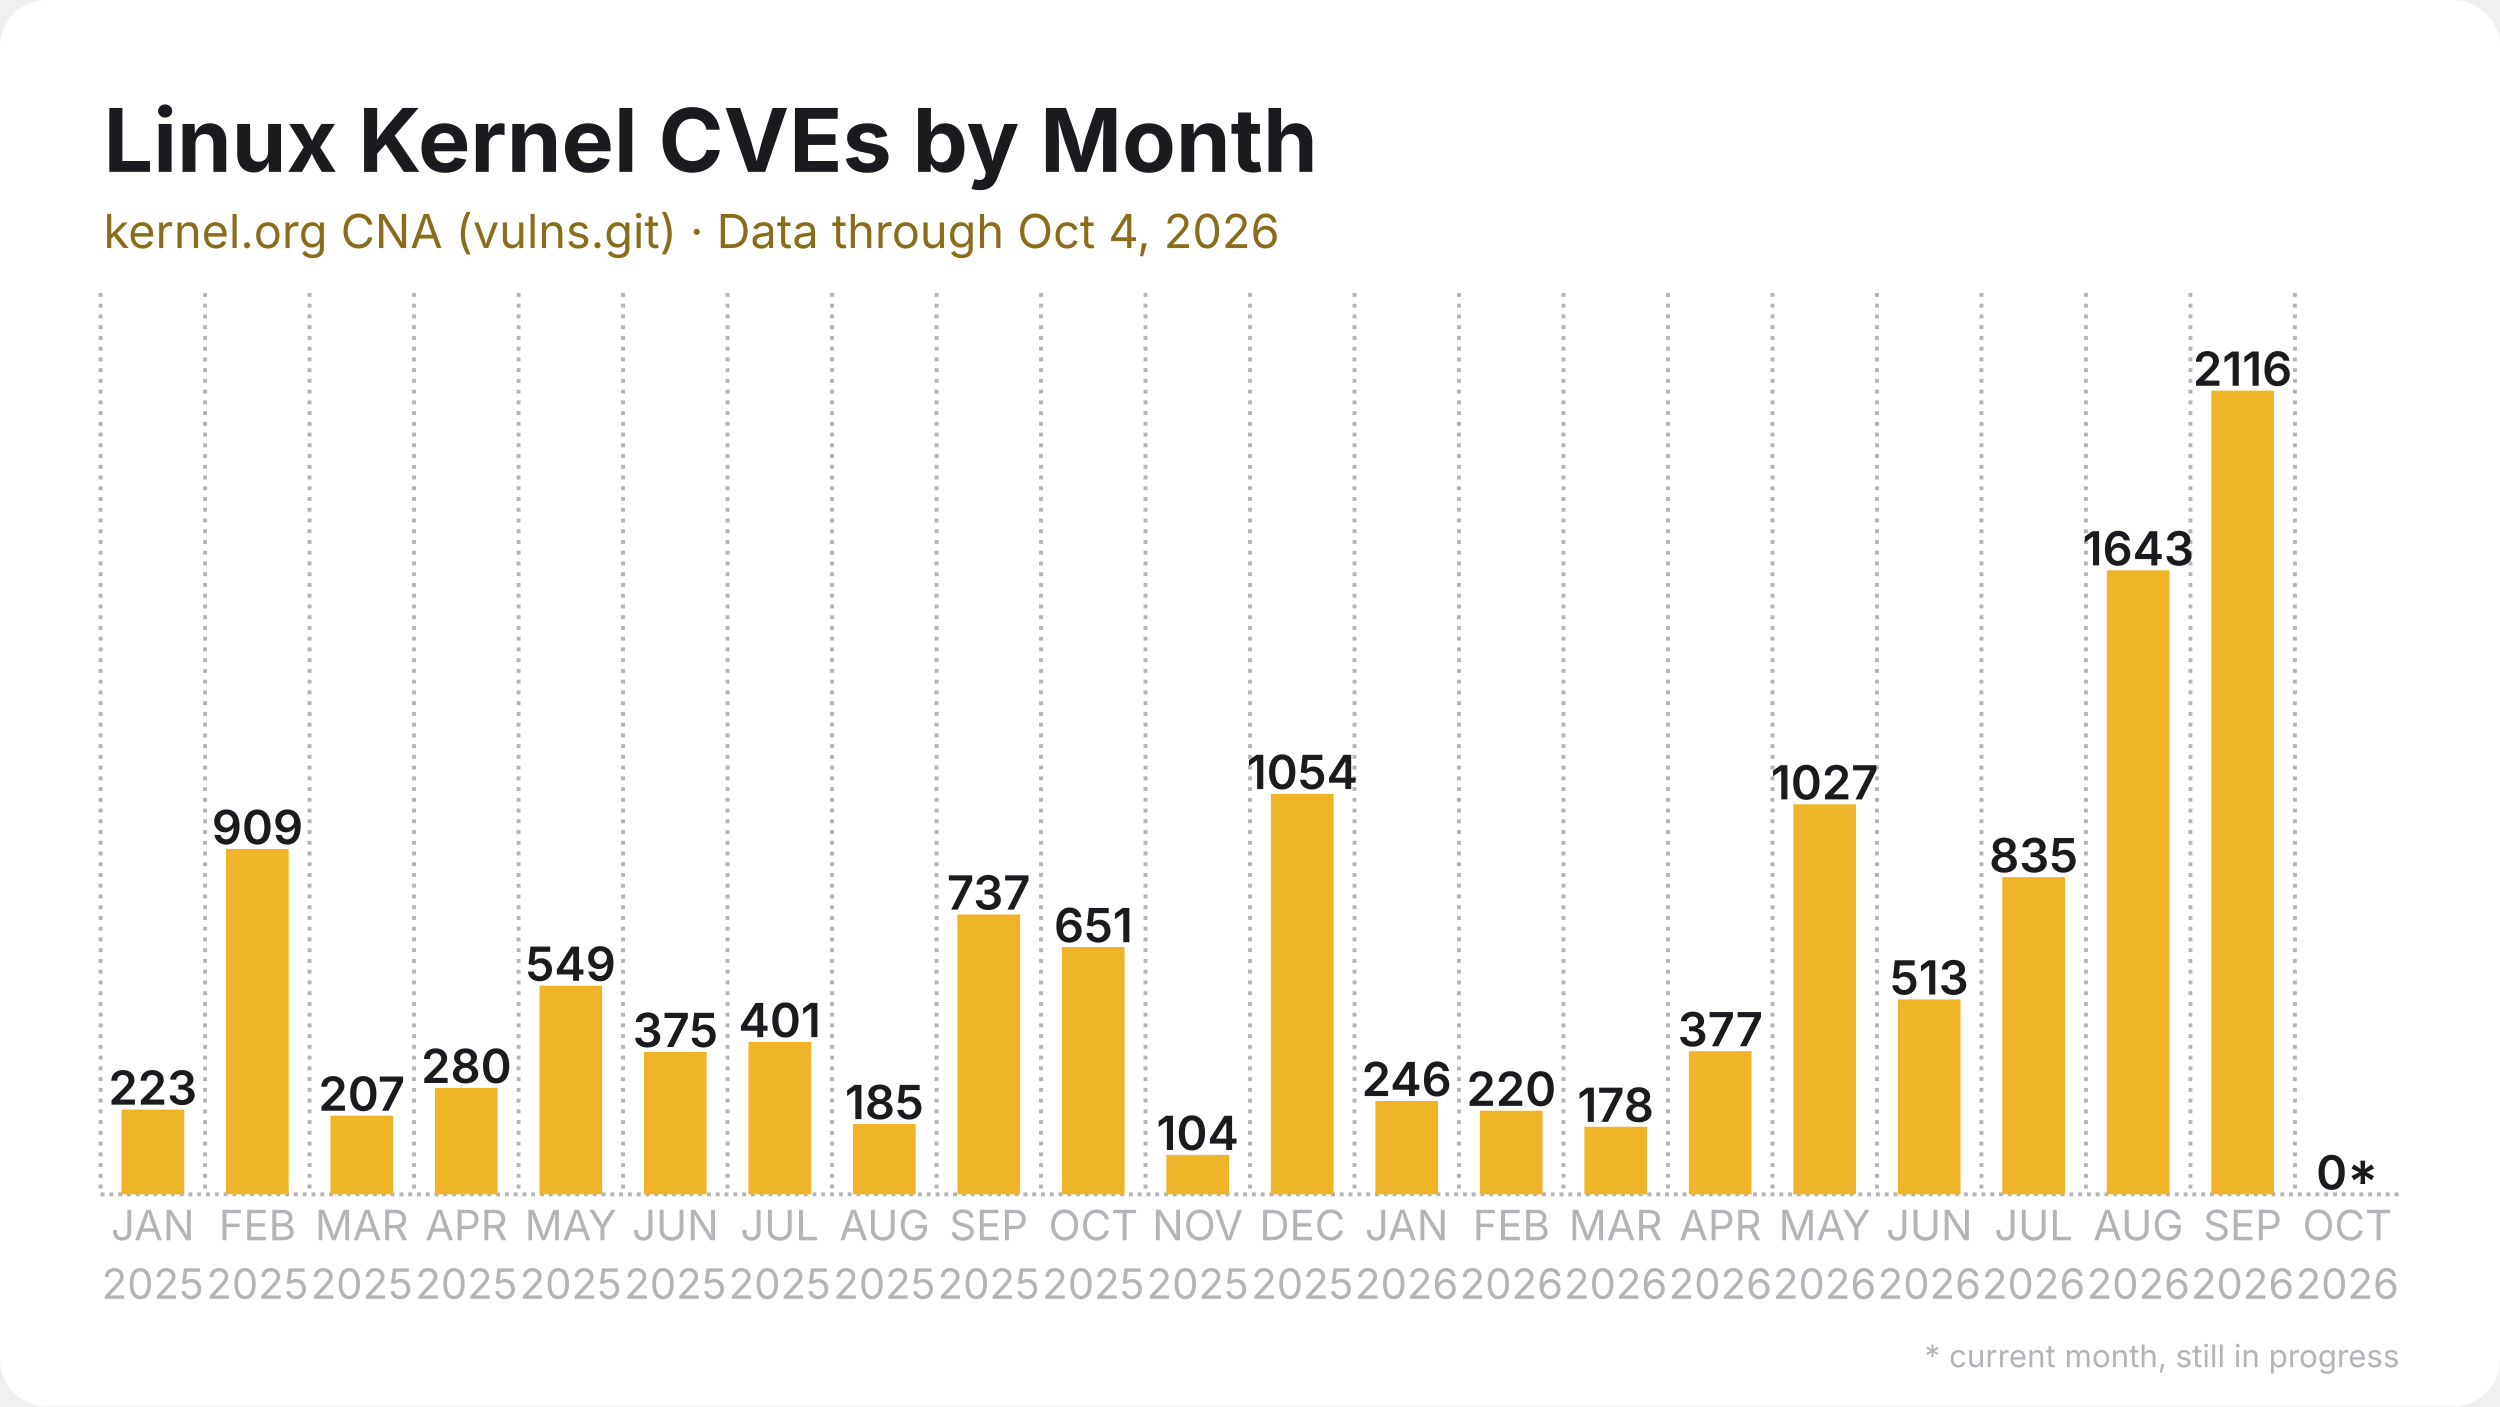
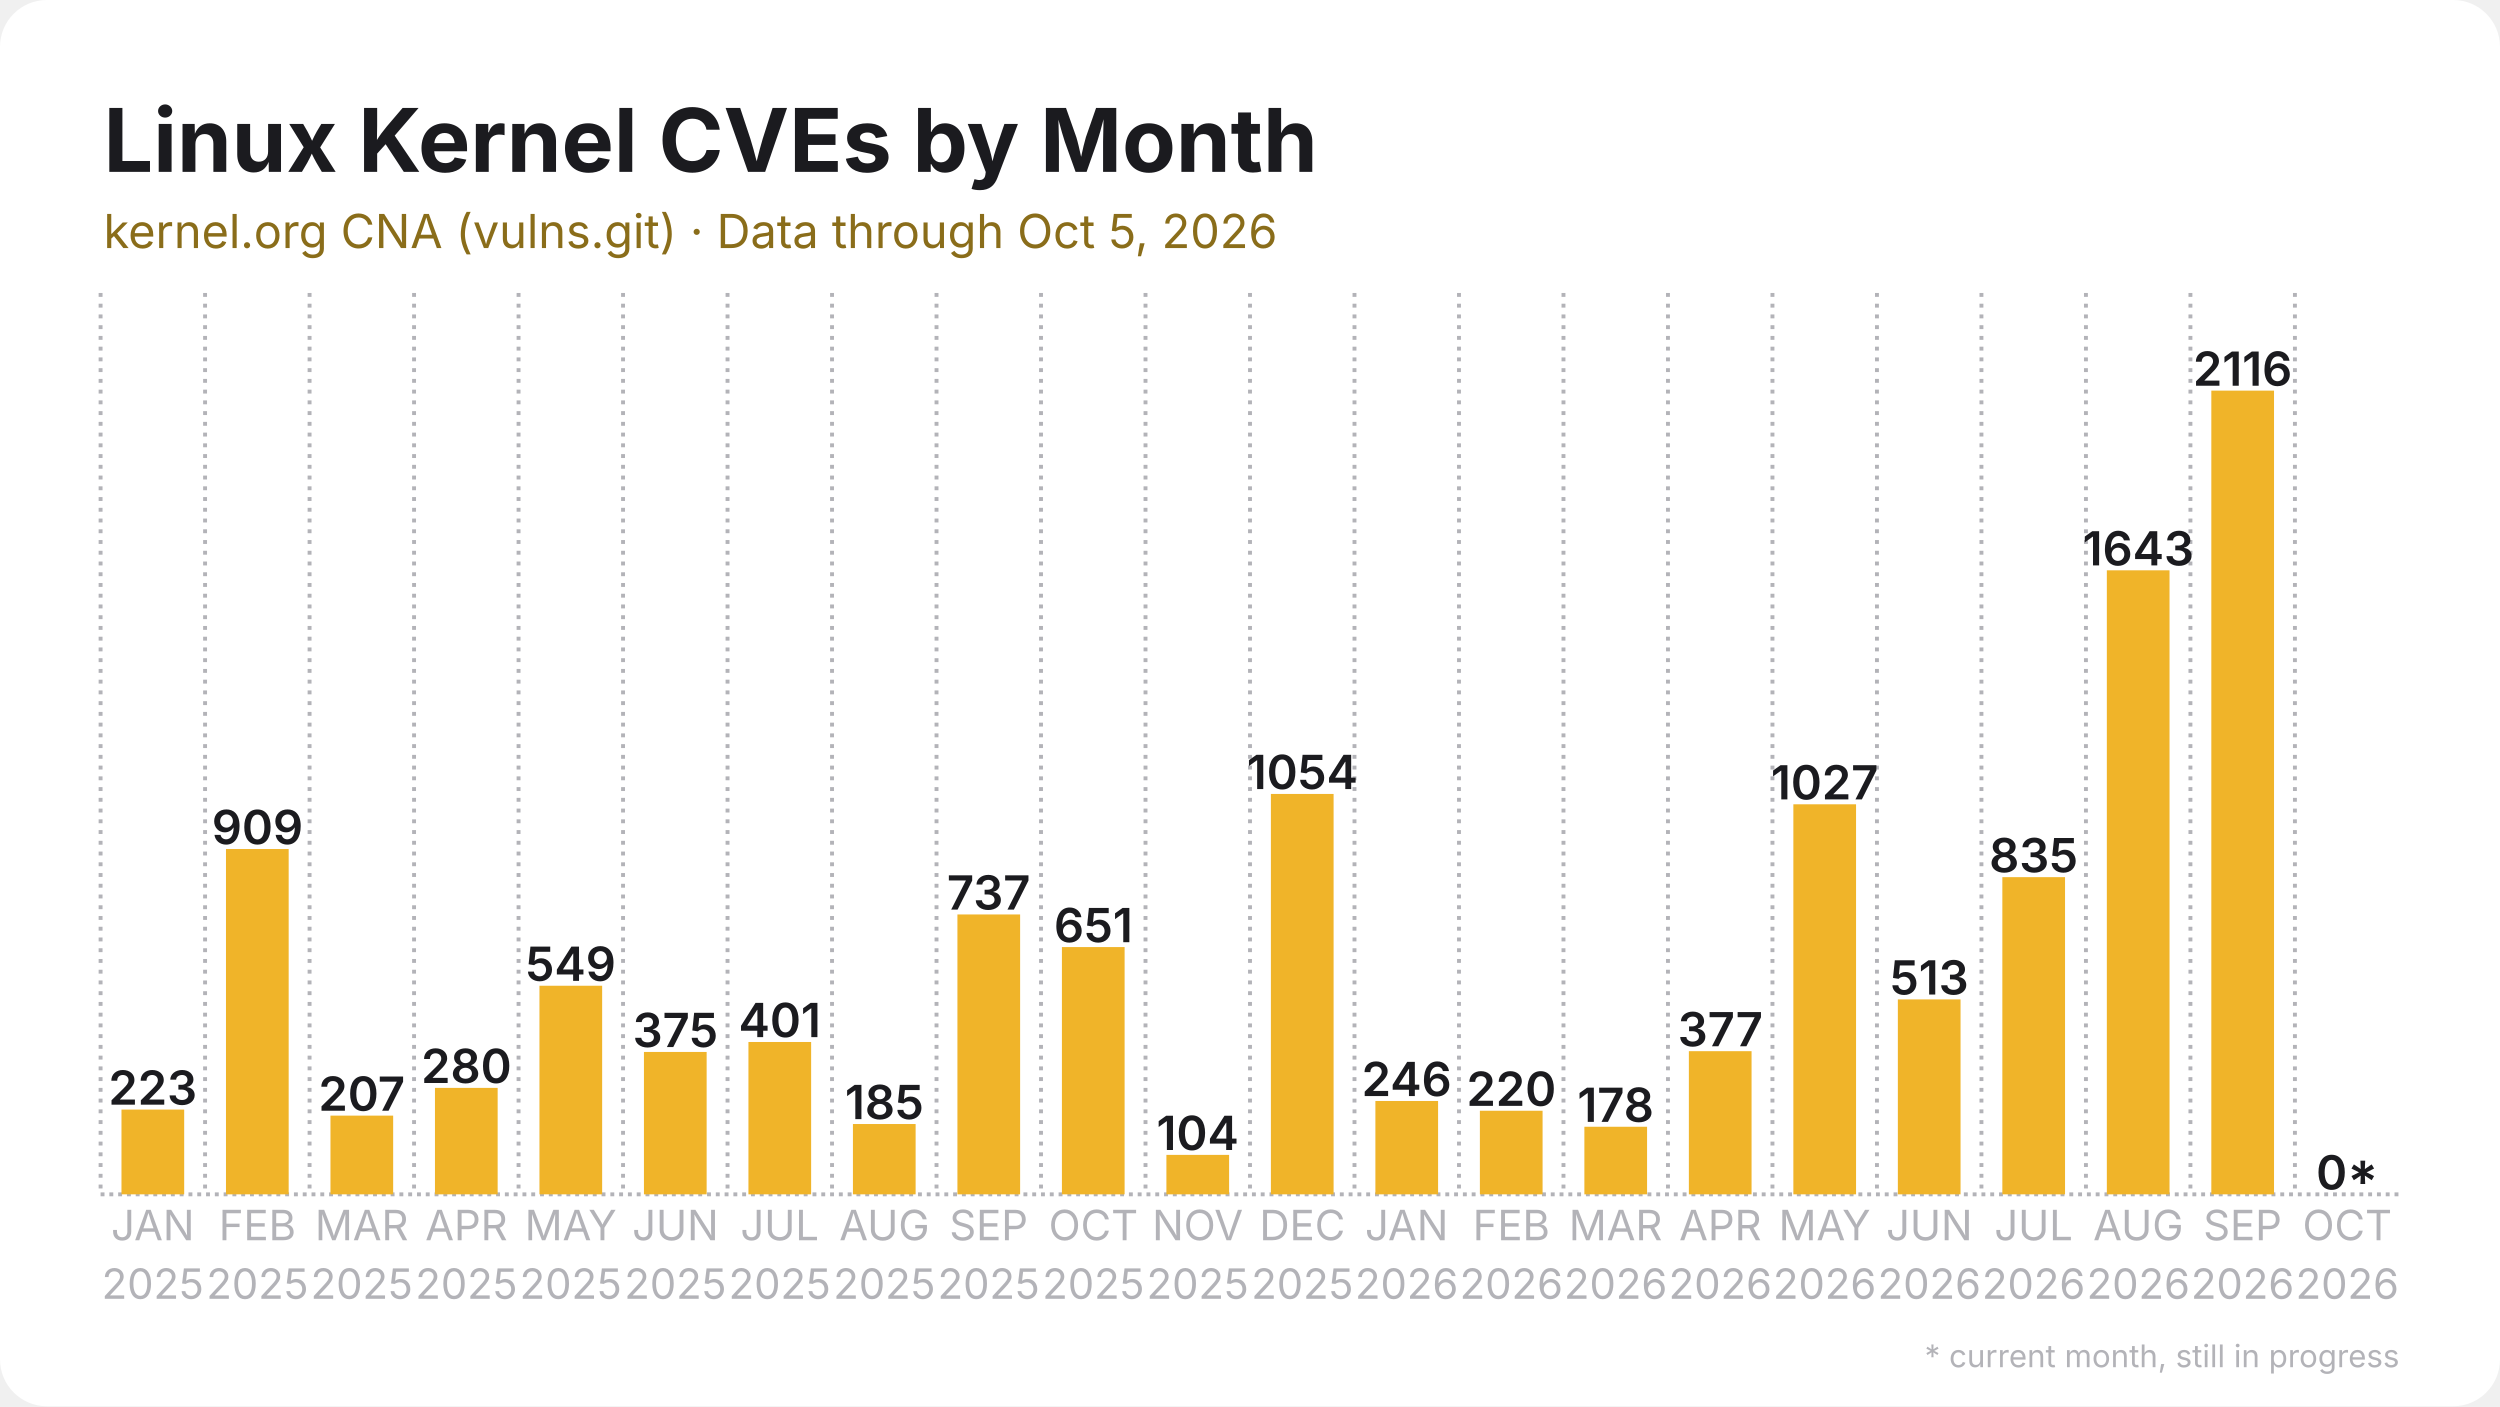
<svg xmlns="http://www.w3.org/2000/svg" width="1280" height="720" viewBox="0 0 1280 720">
  <rect width="1280" height="720" rx="24" fill="#ffffff" />
  <defs>
    <pattern id="stripes" width="12" height="12" patternUnits="userSpaceOnUse" patternTransform="rotate(45)">
      <rect width="12" height="12" fill="none" />
      <rect width="5" height="12" fill="#ffffff" opacity="0.85" />
    </pattern>
  </defs>
  <line x1="51.5" y1="611.5" x2="1228.5" y2="611.5" stroke="#b3b3b8" stroke-width="2" stroke-dasharray="2 2.5" />
  <line x1="51.5" y1="150.0" x2="51.5" y2="611.5" stroke="#b3b3b8" stroke-width="2" stroke-dasharray="2 3.5" />
  <line x1="105.0" y1="150.0" x2="105.0" y2="611.5" stroke="#b3b3b8" stroke-width="2" stroke-dasharray="2 3.5" />
  <line x1="158.5" y1="150.0" x2="158.5" y2="611.5" stroke="#b3b3b8" stroke-width="2" stroke-dasharray="2 3.5" />
  <line x1="212.0" y1="150.0" x2="212.0" y2="611.5" stroke="#b3b3b8" stroke-width="2" stroke-dasharray="2 3.5" />
  <line x1="265.5" y1="150.0" x2="265.5" y2="611.5" stroke="#b3b3b8" stroke-width="2" stroke-dasharray="2 3.5" />
  <line x1="319.0" y1="150.0" x2="319.0" y2="611.5" stroke="#b3b3b8" stroke-width="2" stroke-dasharray="2 3.5" />
  <line x1="372.5" y1="150.0" x2="372.5" y2="611.5" stroke="#b3b3b8" stroke-width="2" stroke-dasharray="2 3.5" />
  <line x1="426.0" y1="150.0" x2="426.0" y2="611.5" stroke="#b3b3b8" stroke-width="2" stroke-dasharray="2 3.5" />
  <line x1="479.5" y1="150.0" x2="479.5" y2="611.5" stroke="#b3b3b8" stroke-width="2" stroke-dasharray="2 3.5" />
  <line x1="533.0" y1="150.0" x2="533.0" y2="611.5" stroke="#b3b3b8" stroke-width="2" stroke-dasharray="2 3.5" />
  <line x1="586.5" y1="150.0" x2="586.5" y2="611.5" stroke="#b3b3b8" stroke-width="2" stroke-dasharray="2 3.5" />
  <line x1="640.0" y1="150.0" x2="640.0" y2="611.5" stroke="#b3b3b8" stroke-width="2" stroke-dasharray="2 3.5" />
  <line x1="693.5" y1="150.0" x2="693.5" y2="611.5" stroke="#b3b3b8" stroke-width="2" stroke-dasharray="2 3.5" />
  <line x1="747.0" y1="150.0" x2="747.0" y2="611.5" stroke="#b3b3b8" stroke-width="2" stroke-dasharray="2 3.5" />
  <line x1="800.5" y1="150.0" x2="800.5" y2="611.5" stroke="#b3b3b8" stroke-width="2" stroke-dasharray="2 3.5" />
  <line x1="854.0" y1="150.0" x2="854.0" y2="611.5" stroke="#b3b3b8" stroke-width="2" stroke-dasharray="2 3.5" />
  <line x1="907.5" y1="150.0" x2="907.5" y2="611.5" stroke="#b3b3b8" stroke-width="2" stroke-dasharray="2 3.5" />
  <line x1="961.0" y1="150.0" x2="961.0" y2="611.5" stroke="#b3b3b8" stroke-width="2" stroke-dasharray="2 3.5" />
  <line x1="1014.5" y1="150.0" x2="1014.5" y2="611.5" stroke="#b3b3b8" stroke-width="2" stroke-dasharray="2 3.5" />
  <line x1="1068.0" y1="150.0" x2="1068.0" y2="611.5" stroke="#b3b3b8" stroke-width="2" stroke-dasharray="2 3.5" />
  <line x1="1121.5" y1="150.0" x2="1121.5" y2="611.5" stroke="#b3b3b8" stroke-width="2" stroke-dasharray="2 3.5" />
  <line x1="1175.0" y1="150.0" x2="1175.0" y2="611.5" stroke="#b3b3b8" stroke-width="2" stroke-dasharray="2 3.5" />
  <rect x="62.2" y="568.1" width="32.1" height="43.4" fill="#f0b429" />
  <text x="78.2" y="565.6" text-anchor="middle" font-family="Inter, Segoe UI, Helvetica, Arial, sans-serif" font-size="24.1" font-weight="600" fill="#1b1b1f">223</text>
  <rect x="115.7" y="434.7" width="32.1" height="176.8" fill="#f0b429" />
  <text x="131.8" y="432.2" text-anchor="middle" font-family="Inter, Segoe UI, Helvetica, Arial, sans-serif" font-size="24.1" font-weight="600" fill="#1b1b1f">909</text>
  <rect x="169.2" y="571.2" width="32.1" height="40.3" fill="#f0b429" />
  <text x="185.2" y="568.7" text-anchor="middle" font-family="Inter, Segoe UI, Helvetica, Arial, sans-serif" font-size="24.1" font-weight="600" fill="#1b1b1f">207</text>
  <rect x="222.7" y="557.0" width="32.1" height="54.5" fill="#f0b429" />
  <text x="238.8" y="554.5" text-anchor="middle" font-family="Inter, Segoe UI, Helvetica, Arial, sans-serif" font-size="24.1" font-weight="600" fill="#1b1b1f">280</text>
  <rect x="276.2" y="504.7" width="32.1" height="106.8" fill="#f0b429" />
  <text x="292.2" y="502.2" text-anchor="middle" font-family="Inter, Segoe UI, Helvetica, Arial, sans-serif" font-size="24.1" font-weight="600" fill="#1b1b1f">549</text>
  <rect x="329.7" y="538.6" width="32.1" height="72.9" fill="#f0b429" />
  <text x="345.8" y="536.1" text-anchor="middle" font-family="Inter, Segoe UI, Helvetica, Arial, sans-serif" font-size="24.1" font-weight="600" fill="#1b1b1f">375</text>
  <rect x="383.2" y="533.5" width="32.1" height="78.0" fill="#f0b429" />
  <text x="399.2" y="531.0" text-anchor="middle" font-family="Inter, Segoe UI, Helvetica, Arial, sans-serif" font-size="24.1" font-weight="600" fill="#1b1b1f">401</text>
  <rect x="436.7" y="575.5" width="32.1" height="36.0" fill="#f0b429" />
  <text x="452.8" y="573.0" text-anchor="middle" font-family="Inter, Segoe UI, Helvetica, Arial, sans-serif" font-size="24.1" font-weight="600" fill="#1b1b1f">185</text>
  <rect x="490.2" y="468.2" width="32.1" height="143.3" fill="#f0b429" />
  <text x="506.2" y="465.7" text-anchor="middle" font-family="Inter, Segoe UI, Helvetica, Arial, sans-serif" font-size="24.1" font-weight="600" fill="#1b1b1f">737</text>
  <rect x="543.7" y="484.9" width="32.1" height="126.6" fill="#f0b429" />
  <text x="559.8" y="482.4" text-anchor="middle" font-family="Inter, Segoe UI, Helvetica, Arial, sans-serif" font-size="24.1" font-weight="600" fill="#1b1b1f">651</text>
  <rect x="597.2" y="591.3" width="32.1" height="20.2" fill="#f0b429" />
  <text x="613.2" y="588.8" text-anchor="middle" font-family="Inter, Segoe UI, Helvetica, Arial, sans-serif" font-size="24.1" font-weight="600" fill="#1b1b1f">104</text>
  <rect x="650.7" y="406.5" width="32.1" height="205.0" fill="#f0b429" />
  <text x="666.8" y="404.0" text-anchor="middle" font-family="Inter, Segoe UI, Helvetica, Arial, sans-serif" font-size="24.1" font-weight="600" fill="#1b1b1f">1054</text>
  <rect x="704.2" y="563.7" width="32.1" height="47.8" fill="#f0b429" />
  <text x="720.2" y="561.2" text-anchor="middle" font-family="Inter, Segoe UI, Helvetica, Arial, sans-serif" font-size="24.1" font-weight="600" fill="#1b1b1f">246</text>
  <rect x="757.7" y="568.7" width="32.1" height="42.8" fill="#f0b429" />
  <text x="773.8" y="566.2" text-anchor="middle" font-family="Inter, Segoe UI, Helvetica, Arial, sans-serif" font-size="24.1" font-weight="600" fill="#1b1b1f">220</text>
  <rect x="811.2" y="576.9" width="32.1" height="34.6" fill="#f0b429" />
  <text x="827.2" y="574.4" text-anchor="middle" font-family="Inter, Segoe UI, Helvetica, Arial, sans-serif" font-size="24.1" font-weight="600" fill="#1b1b1f">178</text>
  <rect x="864.7" y="538.2" width="32.1" height="73.3" fill="#f0b429" />
  <text x="880.8" y="535.7" text-anchor="middle" font-family="Inter, Segoe UI, Helvetica, Arial, sans-serif" font-size="24.1" font-weight="600" fill="#1b1b1f">377</text>
  <rect x="918.2" y="411.8" width="32.1" height="199.7" fill="#f0b429" />
  <text x="934.2" y="409.3" text-anchor="middle" font-family="Inter, Segoe UI, Helvetica, Arial, sans-serif" font-size="24.1" font-weight="600" fill="#1b1b1f">1027</text>
  <rect x="971.7" y="511.7" width="32.1" height="99.8" fill="#f0b429" />
  <text x="987.8" y="509.2" text-anchor="middle" font-family="Inter, Segoe UI, Helvetica, Arial, sans-serif" font-size="24.1" font-weight="600" fill="#1b1b1f">513</text>
  <rect x="1025.2" y="449.1" width="32.1" height="162.4" fill="#f0b429" />
  <text x="1041.2" y="446.6" text-anchor="middle" font-family="Inter, Segoe UI, Helvetica, Arial, sans-serif" font-size="24.1" font-weight="600" fill="#1b1b1f">835</text>
  <rect x="1078.7" y="292.0" width="32.1" height="319.5" fill="#f0b429" />
  <text x="1094.8" y="289.5" text-anchor="middle" font-family="Inter, Segoe UI, Helvetica, Arial, sans-serif" font-size="24.1" font-weight="600" fill="#1b1b1f">1643</text>
  <rect x="1132.2" y="200.0" width="32.1" height="411.5" fill="#f0b429" />
  <text x="1148.2" y="197.5" text-anchor="middle" font-family="Inter, Segoe UI, Helvetica, Arial, sans-serif" font-size="24.1" font-weight="600" fill="#1b1b1f">2116</text>
  <rect x="1185.7" y="611.5" width="32.1" height="0.0" fill="#f0b429" opacity="0.35" />
  <rect x="1185.7" y="611.5" width="32.1" height="0.0" fill="url(#stripes)" />
  <text x="1201.8" y="609.0" text-anchor="middle" font-family="Inter, Segoe UI, Helvetica, Arial, sans-serif" font-size="24.1" font-weight="600" fill="#1b1b1f">0*</text>
  <text x="78.2" y="635" text-anchor="middle" font-family="Inter, Segoe UI, Helvetica, Arial, sans-serif" font-size="21.4" fill="#b3b3b8">JAN</text>
  <text x="78.2" y="665" text-anchor="middle" font-family="Inter, Segoe UI, Helvetica, Arial, sans-serif" font-size="21.4" fill="#b3b3b8">2025</text>
  <text x="131.8" y="635" text-anchor="middle" font-family="Inter, Segoe UI, Helvetica, Arial, sans-serif" font-size="21.4" fill="#b3b3b8">FEB</text>
  <text x="131.8" y="665" text-anchor="middle" font-family="Inter, Segoe UI, Helvetica, Arial, sans-serif" font-size="21.4" fill="#b3b3b8">2025</text>
  <text x="185.2" y="635" text-anchor="middle" font-family="Inter, Segoe UI, Helvetica, Arial, sans-serif" font-size="21.4" fill="#b3b3b8">MAR</text>
  <text x="185.2" y="665" text-anchor="middle" font-family="Inter, Segoe UI, Helvetica, Arial, sans-serif" font-size="21.4" fill="#b3b3b8">2025</text>
  <text x="238.8" y="635" text-anchor="middle" font-family="Inter, Segoe UI, Helvetica, Arial, sans-serif" font-size="21.4" fill="#b3b3b8">APR</text>
  <text x="238.8" y="665" text-anchor="middle" font-family="Inter, Segoe UI, Helvetica, Arial, sans-serif" font-size="21.4" fill="#b3b3b8">2025</text>
  <text x="292.2" y="635" text-anchor="middle" font-family="Inter, Segoe UI, Helvetica, Arial, sans-serif" font-size="21.4" fill="#b3b3b8">MAY</text>
  <text x="292.2" y="665" text-anchor="middle" font-family="Inter, Segoe UI, Helvetica, Arial, sans-serif" font-size="21.4" fill="#b3b3b8">2025</text>
  <text x="345.8" y="635" text-anchor="middle" font-family="Inter, Segoe UI, Helvetica, Arial, sans-serif" font-size="21.4" fill="#b3b3b8">JUN</text>
  <text x="345.8" y="665" text-anchor="middle" font-family="Inter, Segoe UI, Helvetica, Arial, sans-serif" font-size="21.4" fill="#b3b3b8">2025</text>
  <text x="399.2" y="635" text-anchor="middle" font-family="Inter, Segoe UI, Helvetica, Arial, sans-serif" font-size="21.4" fill="#b3b3b8">JUL</text>
  <text x="399.2" y="665" text-anchor="middle" font-family="Inter, Segoe UI, Helvetica, Arial, sans-serif" font-size="21.4" fill="#b3b3b8">2025</text>
  <text x="452.8" y="635" text-anchor="middle" font-family="Inter, Segoe UI, Helvetica, Arial, sans-serif" font-size="21.4" fill="#b3b3b8">AUG</text>
  <text x="452.8" y="665" text-anchor="middle" font-family="Inter, Segoe UI, Helvetica, Arial, sans-serif" font-size="21.4" fill="#b3b3b8">2025</text>
  <text x="506.2" y="635" text-anchor="middle" font-family="Inter, Segoe UI, Helvetica, Arial, sans-serif" font-size="21.4" fill="#b3b3b8">SEP</text>
  <text x="506.2" y="665" text-anchor="middle" font-family="Inter, Segoe UI, Helvetica, Arial, sans-serif" font-size="21.4" fill="#b3b3b8">2025</text>
  <text x="559.8" y="635" text-anchor="middle" font-family="Inter, Segoe UI, Helvetica, Arial, sans-serif" font-size="21.4" fill="#b3b3b8">OCT</text>
  <text x="559.8" y="665" text-anchor="middle" font-family="Inter, Segoe UI, Helvetica, Arial, sans-serif" font-size="21.4" fill="#b3b3b8">2025</text>
  <text x="613.2" y="635" text-anchor="middle" font-family="Inter, Segoe UI, Helvetica, Arial, sans-serif" font-size="21.4" fill="#b3b3b8">NOV</text>
  <text x="613.2" y="665" text-anchor="middle" font-family="Inter, Segoe UI, Helvetica, Arial, sans-serif" font-size="21.4" fill="#b3b3b8">2025</text>
  <text x="666.8" y="635" text-anchor="middle" font-family="Inter, Segoe UI, Helvetica, Arial, sans-serif" font-size="21.4" fill="#b3b3b8">DEC</text>
  <text x="666.8" y="665" text-anchor="middle" font-family="Inter, Segoe UI, Helvetica, Arial, sans-serif" font-size="21.4" fill="#b3b3b8">2025</text>
  <text x="720.2" y="635" text-anchor="middle" font-family="Inter, Segoe UI, Helvetica, Arial, sans-serif" font-size="21.4" fill="#b3b3b8">JAN</text>
  <text x="720.2" y="665" text-anchor="middle" font-family="Inter, Segoe UI, Helvetica, Arial, sans-serif" font-size="21.4" fill="#b3b3b8">2026</text>
  <text x="773.8" y="635" text-anchor="middle" font-family="Inter, Segoe UI, Helvetica, Arial, sans-serif" font-size="21.4" fill="#b3b3b8">FEB</text>
  <text x="773.8" y="665" text-anchor="middle" font-family="Inter, Segoe UI, Helvetica, Arial, sans-serif" font-size="21.4" fill="#b3b3b8">2026</text>
  <text x="827.2" y="635" text-anchor="middle" font-family="Inter, Segoe UI, Helvetica, Arial, sans-serif" font-size="21.4" fill="#b3b3b8">MAR</text>
  <text x="827.2" y="665" text-anchor="middle" font-family="Inter, Segoe UI, Helvetica, Arial, sans-serif" font-size="21.4" fill="#b3b3b8">2026</text>
  <text x="880.8" y="635" text-anchor="middle" font-family="Inter, Segoe UI, Helvetica, Arial, sans-serif" font-size="21.4" fill="#b3b3b8">APR</text>
  <text x="880.8" y="665" text-anchor="middle" font-family="Inter, Segoe UI, Helvetica, Arial, sans-serif" font-size="21.4" fill="#b3b3b8">2026</text>
  <text x="934.2" y="635" text-anchor="middle" font-family="Inter, Segoe UI, Helvetica, Arial, sans-serif" font-size="21.4" fill="#b3b3b8">MAY</text>
  <text x="934.2" y="665" text-anchor="middle" font-family="Inter, Segoe UI, Helvetica, Arial, sans-serif" font-size="21.4" fill="#b3b3b8">2026</text>
  <text x="987.8" y="635" text-anchor="middle" font-family="Inter, Segoe UI, Helvetica, Arial, sans-serif" font-size="21.4" fill="#b3b3b8">JUN</text>
  <text x="987.8" y="665" text-anchor="middle" font-family="Inter, Segoe UI, Helvetica, Arial, sans-serif" font-size="21.4" fill="#b3b3b8">2026</text>
  <text x="1041.2" y="635" text-anchor="middle" font-family="Inter, Segoe UI, Helvetica, Arial, sans-serif" font-size="21.4" fill="#b3b3b8">JUL</text>
  <text x="1041.2" y="665" text-anchor="middle" font-family="Inter, Segoe UI, Helvetica, Arial, sans-serif" font-size="21.4" fill="#b3b3b8">2026</text>
  <text x="1094.8" y="635" text-anchor="middle" font-family="Inter, Segoe UI, Helvetica, Arial, sans-serif" font-size="21.4" fill="#b3b3b8">AUG</text>
  <text x="1094.8" y="665" text-anchor="middle" font-family="Inter, Segoe UI, Helvetica, Arial, sans-serif" font-size="21.4" fill="#b3b3b8">2026</text>
  <text x="1148.2" y="635" text-anchor="middle" font-family="Inter, Segoe UI, Helvetica, Arial, sans-serif" font-size="21.4" fill="#b3b3b8">SEP</text>
  <text x="1148.2" y="665" text-anchor="middle" font-family="Inter, Segoe UI, Helvetica, Arial, sans-serif" font-size="21.4" fill="#b3b3b8">2026</text>
  <text x="1201.8" y="635" text-anchor="middle" font-family="Inter, Segoe UI, Helvetica, Arial, sans-serif" font-size="21.4" fill="#b3b3b8">OCT</text>
  <text x="1201.8" y="665" text-anchor="middle" font-family="Inter, Segoe UI, Helvetica, Arial, sans-serif" font-size="21.4" fill="#b3b3b8">2026</text>
  <text x="53.0" y="88.0" font-family="Inter, Segoe UI, Helvetica, Arial, sans-serif" font-size="45" font-weight="700" fill="#1b1b1f">Linux Kernel CVEs by Month</text>
-   <text x="53.0" y="127.0" font-family="Inter, Segoe UI, Helvetica, Arial, sans-serif" font-size="24" fill="#8a6d1a">kernel.org CNA (vulns.git) · Data through Oct 4, 2026</text>
+   <text x="53.0" y="127.0" font-family="Inter, Segoe UI, Helvetica, Arial, sans-serif" font-size="24" fill="#8a6d1a">kernel.org CNA (vulns.git) · Data through Oct 5, 2026</text>
  <text x="1228.5" y="700" text-anchor="end" font-family="Inter, Segoe UI, Helvetica, Arial, sans-serif" font-size="16" fill="#b3b3b8">* current month, still in progress</text>
</svg>
